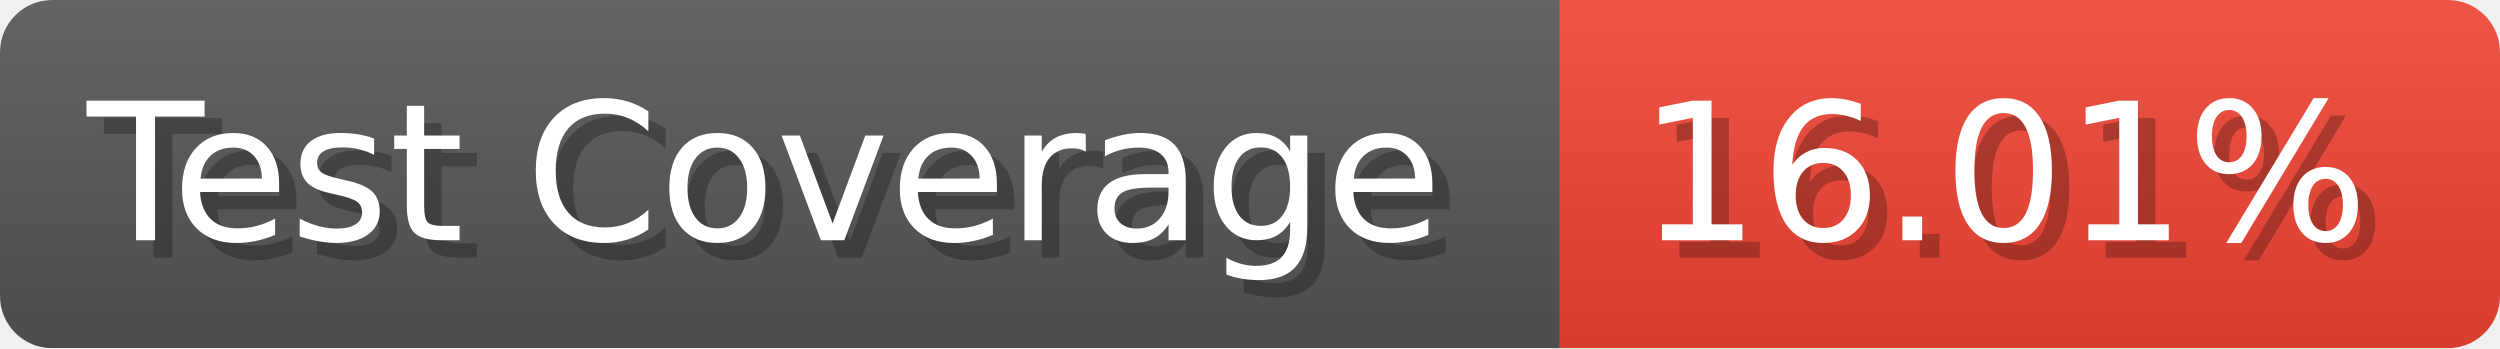
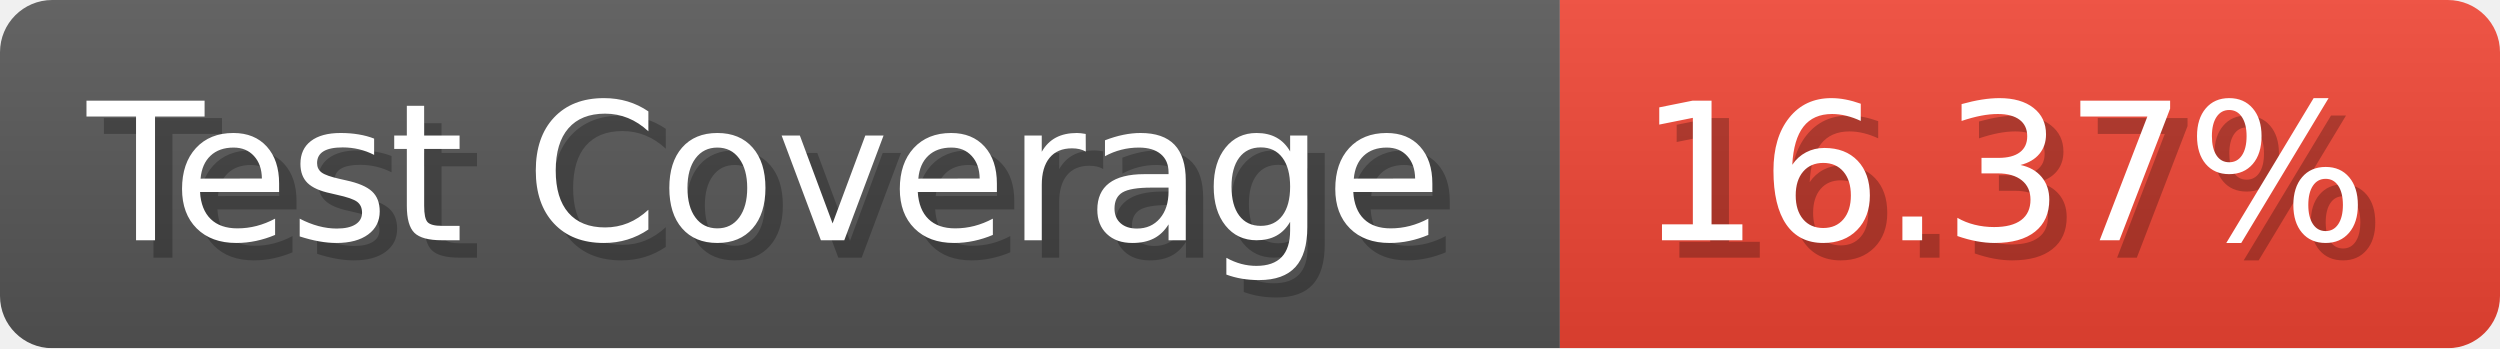
- <svg xmlns="http://www.w3.org/2000/svg" width="143.6" height="20" viewBox="0 0 1436 200" role="img" aria-label="Test Coverage: 16.01%">
+ <svg xmlns="http://www.w3.org/2000/svg" width="143.6" height="20" viewBox="0 0 1436 200" role="img" aria-label="Test Coverage: 16.37%">
  <linearGradient id="a" x2="0" y2="100%">
    <stop offset="0" stop-opacity=".1" stop-color="#EEE" />
    <stop offset="1" stop-opacity=".1" />
  </linearGradient>
  <mask id="m">
    <rect width="1436" height="200" rx="30" fill="#FFF" />
  </mask>
  <g mask="url(#m)">
    <rect width="896" height="200" fill="#555" />
    <rect width="540" height="200" fill="#E43" x="896" />
    <rect width="1436" height="200" fill="url(#a)" />
  </g>
  <g aria-hidden="true" fill="#fff" text-anchor="start" font-family="Verdana,DejaVu Sans,sans-serif" font-size="110">
    <text x="60" y="148" textLength="796" fill="#000" opacity="0.25">Test Coverage</text>
    <text x="50" y="138" textLength="796">Test Coverage</text>
-     <text x="951" y="148" textLength="440" fill="#000" opacity="0.25">16.01%</text>
-     <text x="941" y="138" textLength="440">16.01%</text>
+     <text x="951" y="148" textLength="440" fill="#000" opacity="0.25">16.37%</text>
+     <text x="941" y="138" textLength="440">16.37%</text>
  </g>
</svg>
